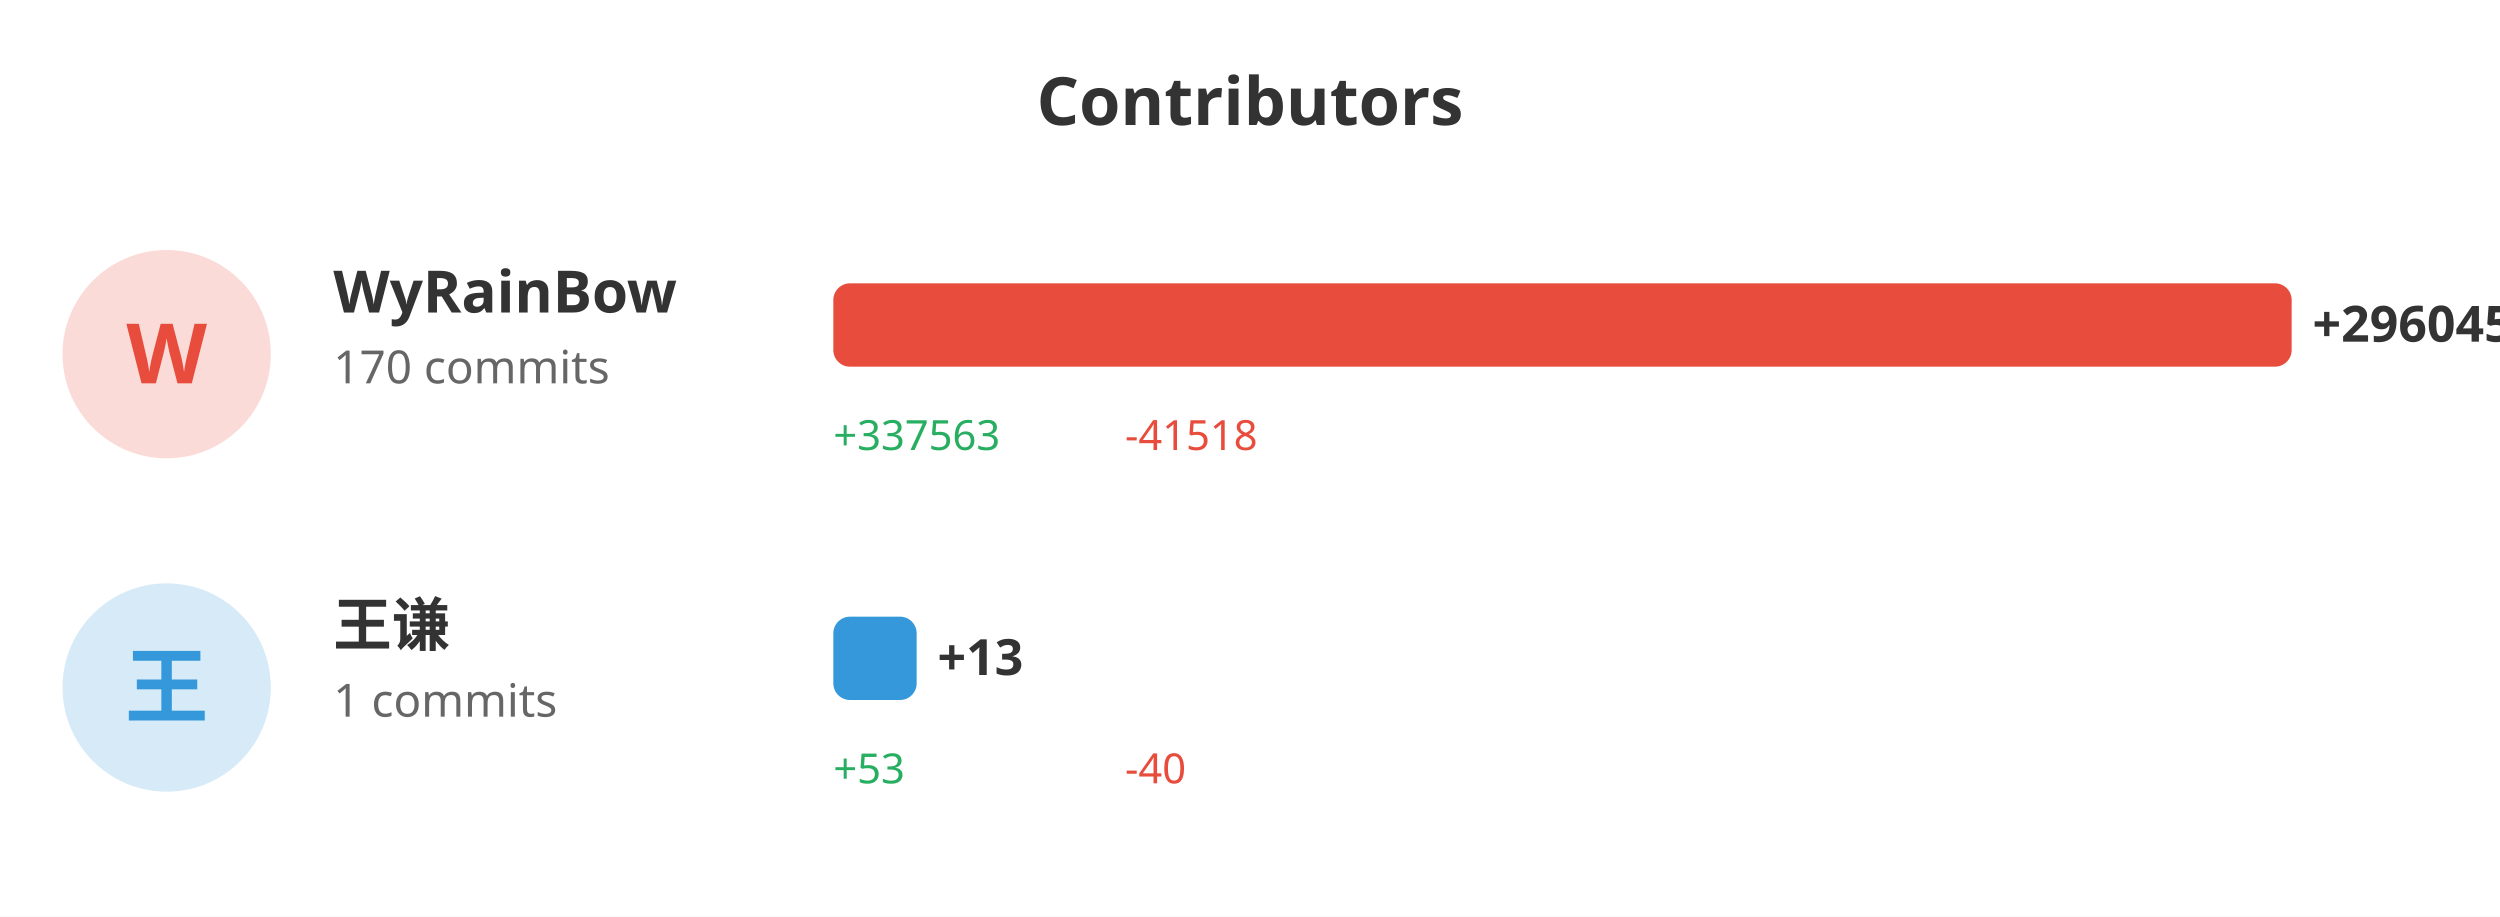
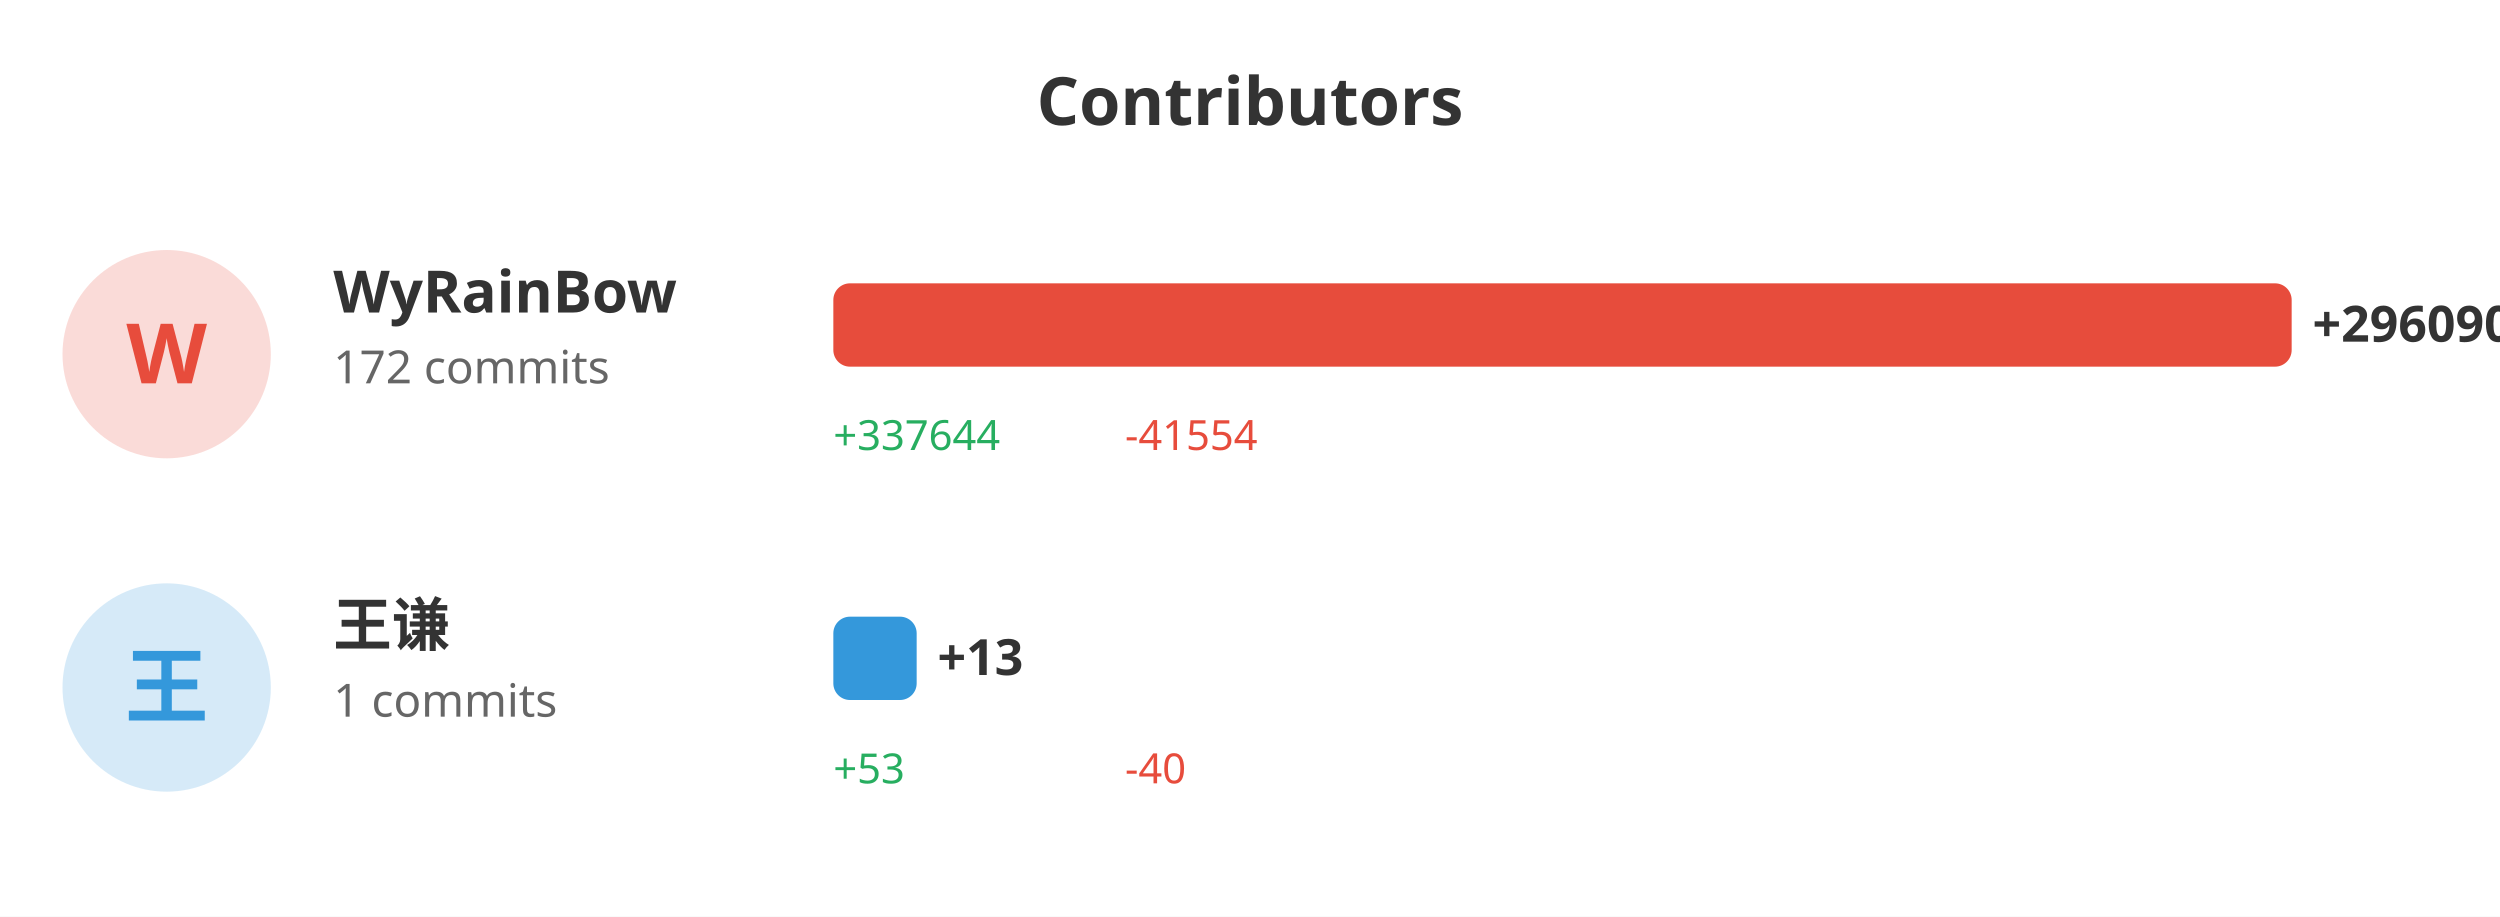
<svg xmlns="http://www.w3.org/2000/svg" width="600" height="220">
  <rect width="100%" height="100%" fill="#ffffff" />
  <text x="300" y="30" fill="#333" font-size="16" font-weight="bold" text-anchor="middle" font-family="sans-serif">Contributors</text>
  <circle cx="40" cy="85" r="25" fill="#e74c3c" opacity="0.2" />
  <text x="40" y="92" fill="#e74c3c" font-size="20" font-weight="bold" text-anchor="middle" font-family="sans-serif">W</text>
  <text x="80" y="75" fill="#333" font-size="14" font-weight="bold" font-family="sans-serif">WyRainBow</text>
-   <text x="80" y="92" fill="#666" font-size="11" font-family="sans-serif">170 commits</text>
+   <text x="80" y="92" fill="#666" font-size="11" font-family="sans-serif">172 commits</text>
  <rect x="200" y="68" width="350.0" height="20" fill="#e74c3c" rx="4" />
-   <text x="555.0" y="82" fill="#333" font-size="12" font-weight="bold" font-family="sans-serif">+296045</text>
-   <text x="200" y="108" fill="#27ae60" font-size="10" font-family="sans-serif">+337563</text>
-   <text x="270" y="108" fill="#e74c3c" font-size="10" font-family="sans-serif">-41518</text>
+   <text x="555.0" y="82" fill="#333" font-size="12" font-weight="bold" font-family="sans-serif">+296090</text>
+   <text x="200" y="108" fill="#27ae60" font-size="10" font-family="sans-serif">+337644</text>
+   <text x="270" y="108" fill="#e74c3c" font-size="10" font-family="sans-serif">-41554</text>
  <circle cx="40" cy="165" r="25" fill="#3498db" opacity="0.2" />
  <text x="40" y="172" fill="#3498db" font-size="20" font-weight="bold" text-anchor="middle" font-family="sans-serif">王</text>
  <text x="80" y="155" fill="#333" font-size="14" font-weight="bold" font-family="sans-serif">王谦</text>
  <text x="80" y="172" fill="#666" font-size="11" font-family="sans-serif">1 commits</text>
  <rect x="200" y="148" width="20" height="20" fill="#3498db" rx="4" />
  <text x="225" y="162" fill="#333" font-size="12" font-weight="bold" font-family="sans-serif">+13</text>
  <text x="200" y="188" fill="#27ae60" font-size="10" font-family="sans-serif">+53</text>
  <text x="270" y="188" fill="#e74c3c" font-size="10" font-family="sans-serif">-40</text>
</svg>
